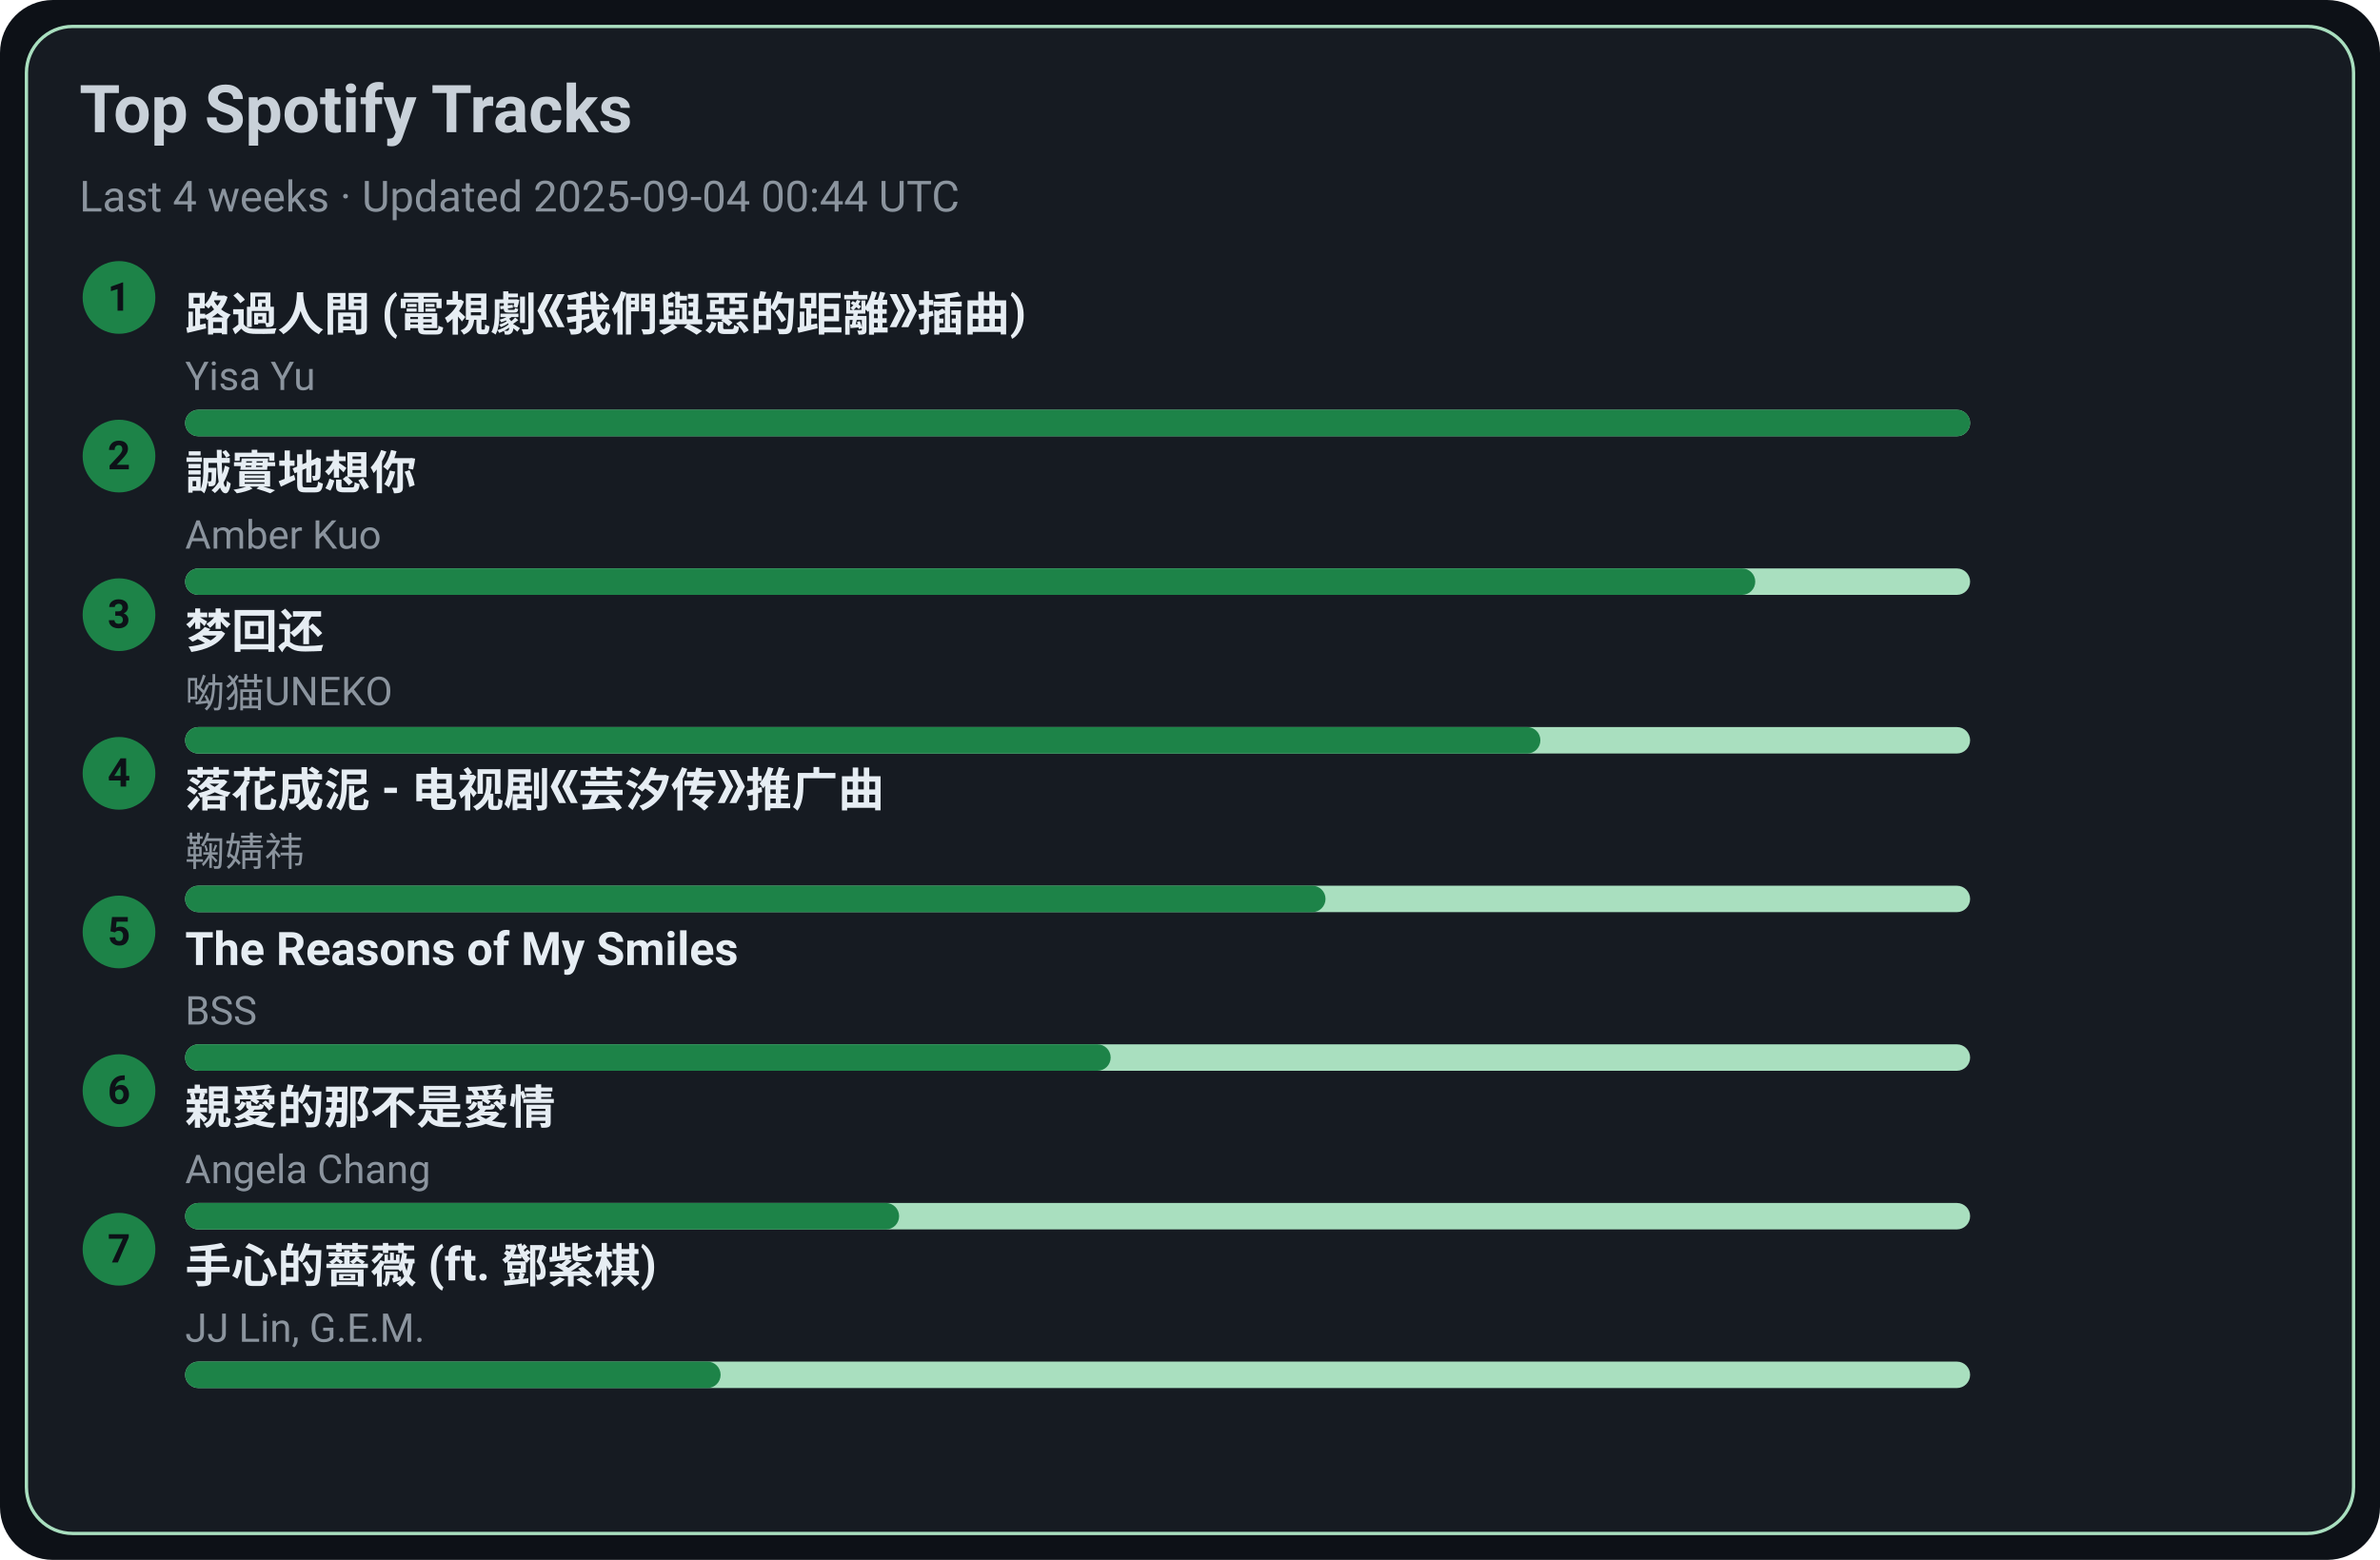
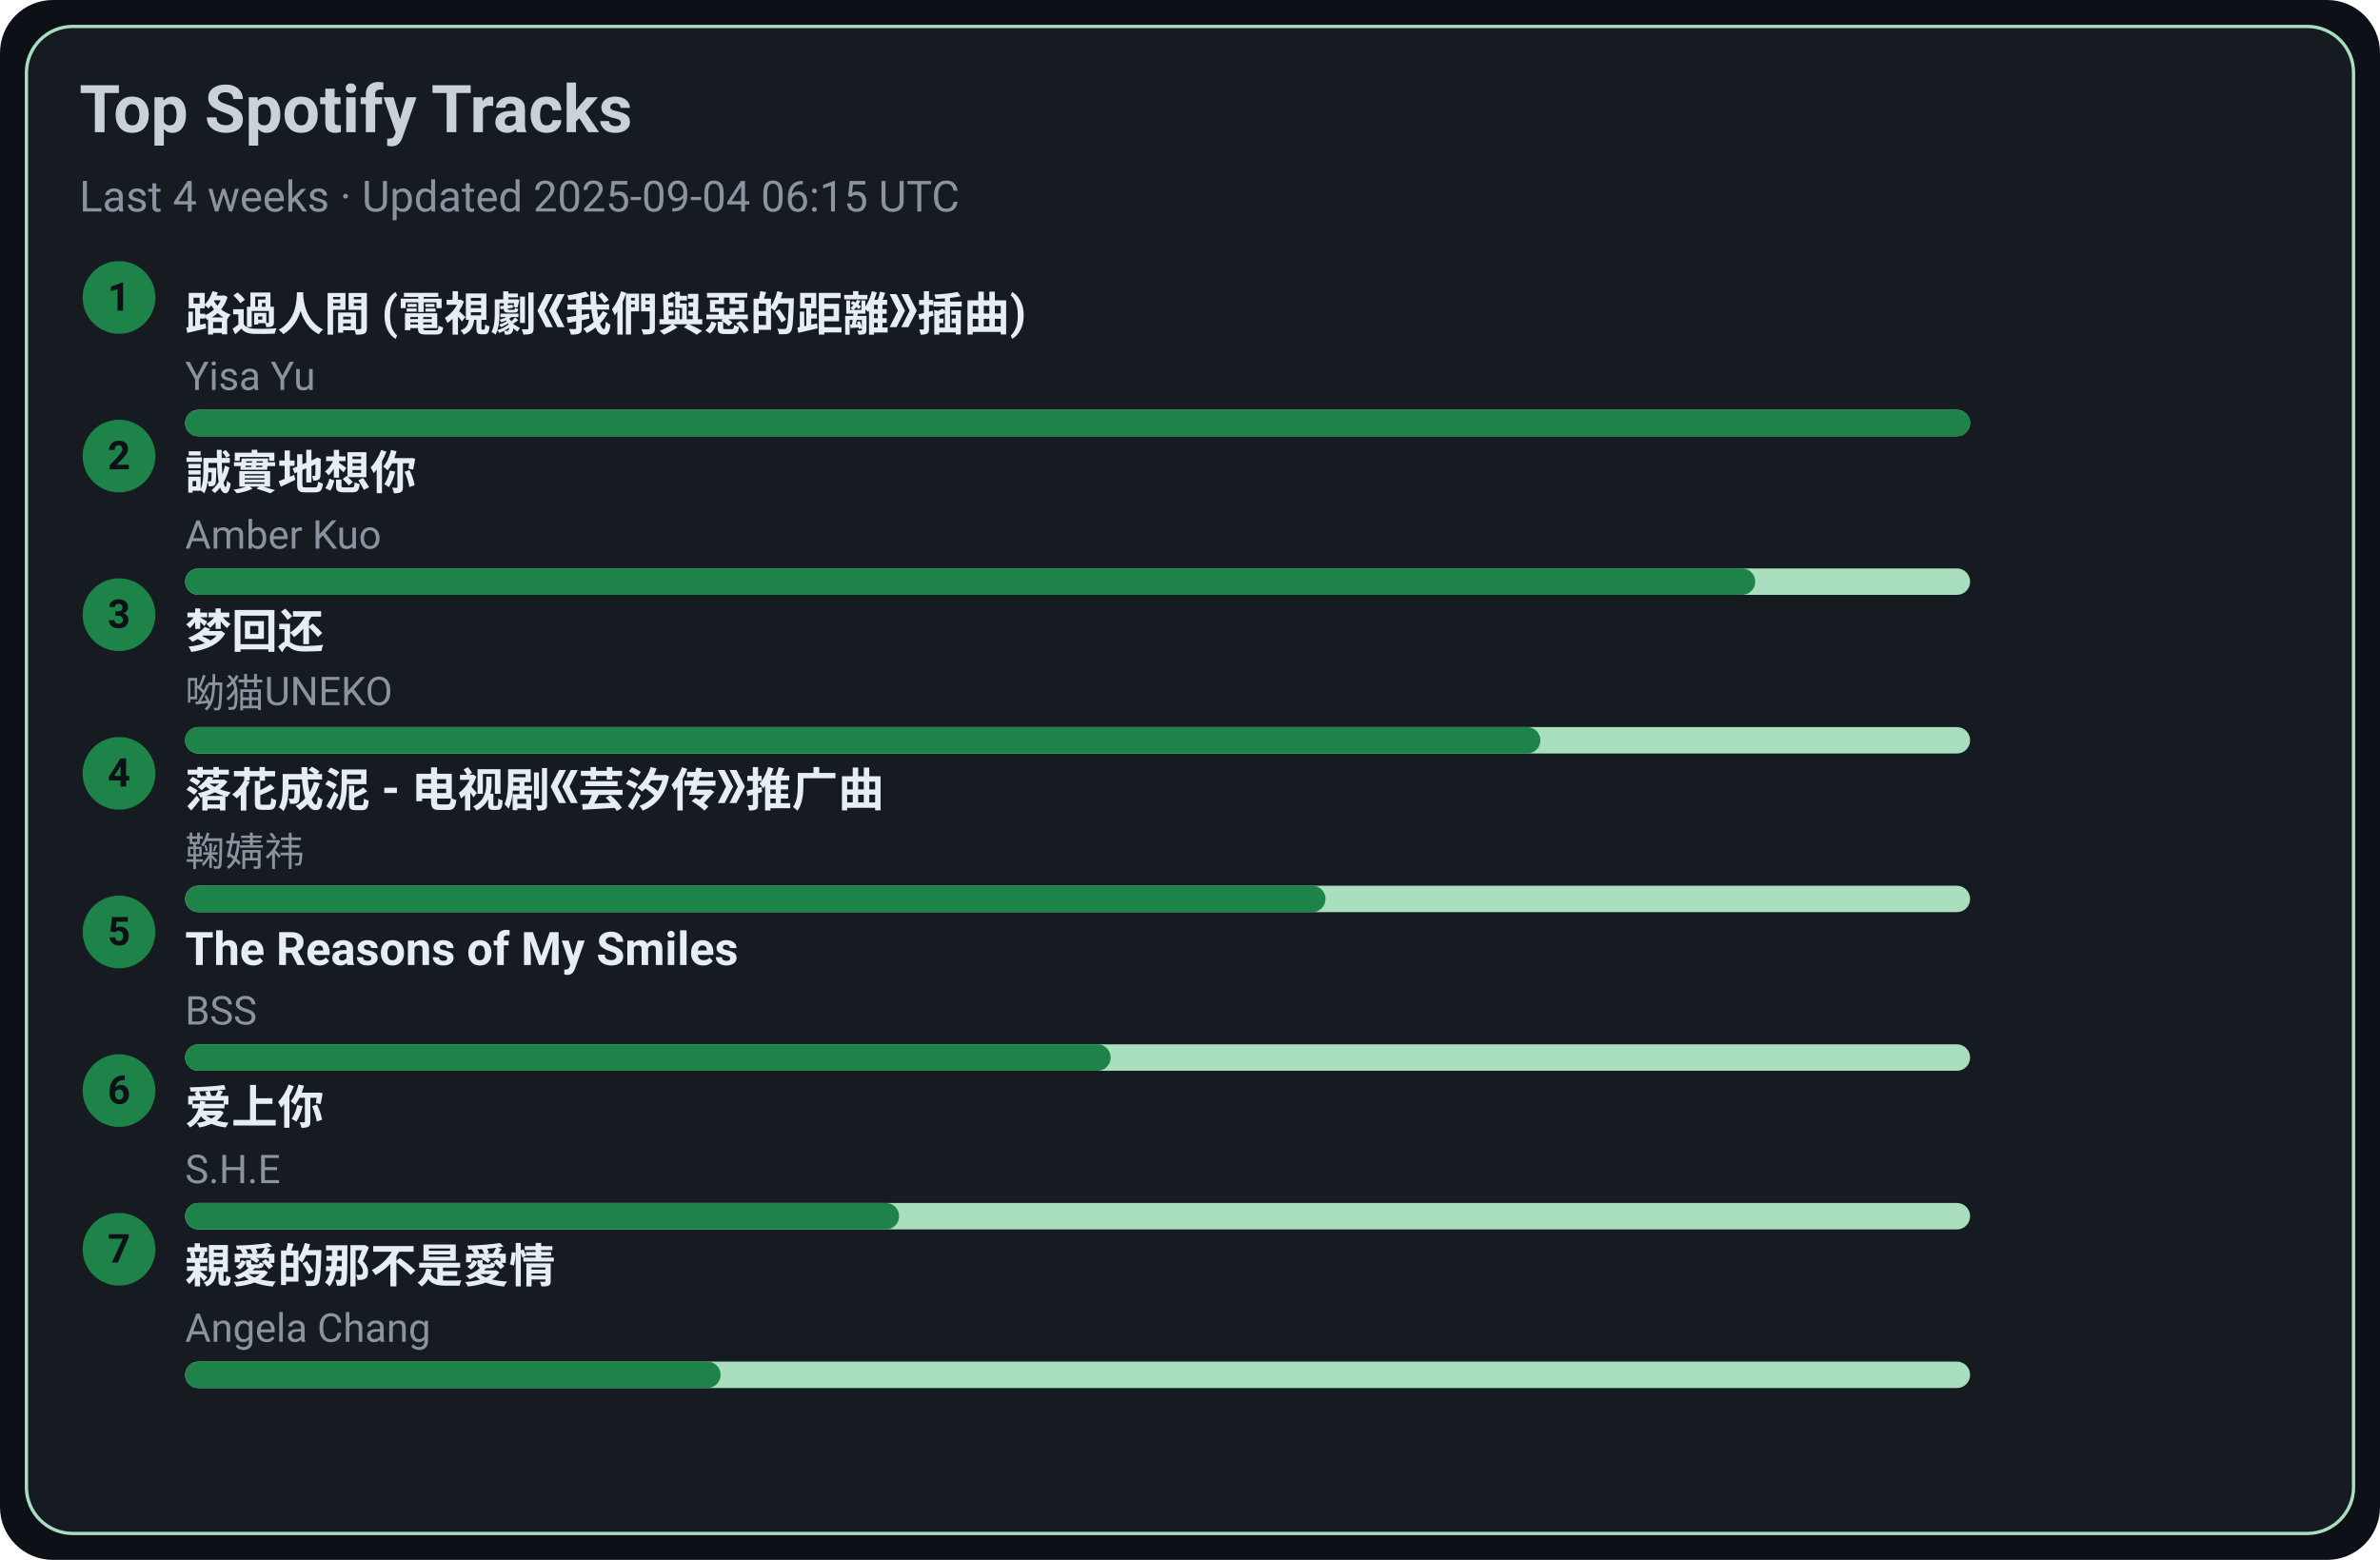
<svg xmlns="http://www.w3.org/2000/svg" width="720" height="472" viewBox="0 0 720 472">
  <style>text{font-family:-apple-system,BlinkMacSystemFont,Segoe UI,Roboto,Ubuntu,Helvetica Neue,Arial,Noto Sans,sans-serif}</style>
  <rect width="720" height="472" rx="16" fill="#0d1117" />
  <rect x="8" y="8" width="704" height="456" rx="14" fill="#161b22" stroke="#A9DFBF" />
  <text x="24" y="40" font-size="20" fill="#c9d1d9" font-weight="600">Top Spotify Tracks</text>
-   <text x="24" y="64" font-size="13" fill="#8b949e">Last 4 weeks · Updated 2025-09-04 00:44 UTC</text>
+   <text x="24" y="64" font-size="13" fill="#8b949e">Last 4 weeks · Updated 2025-09-04 06:15 UTC</text>
  <circle cx="36" cy="90" r="11" fill="#1D8348" />
  <text x="36" y="94" text-anchor="middle" font-size="12" fill="#0d1117" font-weight="700">1</text>
  <a href="https://open.spotify.com/track/1ZSleGniKMWNrWvK5cGALO" target="_blank" rel="noopener noreferrer">
    <text x="56" y="100" font-size="14" fill="#e6edf3" font-weight="600">路過人間 (電視劇《我們與惡的距離》插曲)</text>
  </a>
  <text x="56" y="118" font-size="12" fill="#8b949e">Yisa Yu</text>
  <rect x="56" y="124" width="540" height="8" rx="4" fill="#A9DFBF" />
  <rect x="56" y="124" width="540" height="8" rx="4" fill="#1D8348" />
  <circle cx="36" cy="138" r="11" fill="#1D8348" />
  <text x="36" y="142" text-anchor="middle" font-size="12" fill="#0d1117" font-weight="700">2</text>
  <a href="https://open.spotify.com/track/1SPZzj8QzOwZoAGKXMGLGJ" target="_blank" rel="noopener noreferrer">
    <text x="56" y="148" font-size="14" fill="#e6edf3" font-weight="600">誠實地想你</text>
  </a>
  <text x="56" y="166" font-size="12" fill="#8b949e">Amber Kuo</text>
  <rect x="56" y="172" width="540" height="8" rx="4" fill="#A9DFBF" />
  <rect x="56" y="172" width="475" height="8" rx="4" fill="#1D8348" />
  <circle cx="36" cy="186" r="11" fill="#1D8348" />
  <text x="36" y="190" text-anchor="middle" font-size="12" fill="#0d1117" font-weight="700">3</text>
  <a href="https://open.spotify.com/track/6jTK3YxlFysC8g0Ye9tbPK" target="_blank" rel="noopener noreferrer">
    <text x="56" y="196" font-size="14" fill="#e6edf3" font-weight="600">梦回还</text>
  </a>
  <text x="56" y="214" font-size="12" fill="#8b949e">呦猫UNEKO</text>
  <rect x="56" y="220" width="540" height="8" rx="4" fill="#A9DFBF" />
  <rect x="56" y="220" width="410" height="8" rx="4" fill="#1D8348" />
  <circle cx="36" cy="234" r="11" fill="#1D8348" />
  <text x="36" y="238" text-anchor="middle" font-size="12" fill="#0d1117" font-weight="700">4</text>
  <a href="https://open.spotify.com/track/3kOZsJz3crGIWWHeoCNa0O" target="_blank" rel="noopener noreferrer">
    <text x="56" y="244" font-size="14" fill="#e6edf3" font-weight="600">落花成泥 - 电视剧《芸汐传》推广曲</text>
  </a>
  <text x="56" y="262" font-size="12" fill="#8b949e">鞠婧祎</text>
  <rect x="56" y="268" width="540" height="8" rx="4" fill="#A9DFBF" />
  <rect x="56" y="268" width="345" height="8" rx="4" fill="#1D8348" />
  <circle cx="36" cy="282" r="11" fill="#1D8348" />
  <text x="36" y="286" text-anchor="middle" font-size="12" fill="#0d1117" font-weight="700">5</text>
  <a href="https://open.spotify.com/track/1amowbJ9HHFFSFdg2ubM7G" target="_blank" rel="noopener noreferrer">
    <text x="56" y="292" font-size="14" fill="#e6edf3" font-weight="600">The Reasons of My Smiles</text>
  </a>
  <text x="56" y="310" font-size="12" fill="#8b949e">BSS</text>
  <rect x="56" y="316" width="540" height="8" rx="4" fill="#A9DFBF" />
  <rect x="56" y="316" width="280" height="8" rx="4" fill="#1D8348" />
  <circle cx="36" cy="330" r="11" fill="#1D8348" />
  <text x="36" y="334" text-anchor="middle" font-size="12" fill="#0d1117" font-weight="700">6</text>
-   <a href="https://open.spotify.com/track/1MAv2SJPGVVDHyFlhflmYR" target="_blank" rel="noopener noreferrer">
-     <text x="56" y="340" font-size="14" fill="#e6edf3" font-weight="600">親愛的那不是愛情</text>
+   <a href="https://open.spotify.com/track/4hcNpo1rtbzyNswsM5byTf" target="_blank" rel="noopener noreferrer">
+     <text x="56" y="340" font-size="14" fill="#e6edf3" font-weight="600">爱上你</text>
  </a>
-   <text x="56" y="358" font-size="12" fill="#8b949e">Angela Chang</text>
+   <text x="56" y="358" font-size="12" fill="#8b949e">S.H.E</text>
  <rect x="56" y="364" width="540" height="8" rx="4" fill="#A9DFBF" />
  <rect x="56" y="364" width="216" height="8" rx="4" fill="#1D8348" />
  <circle cx="36" cy="378" r="11" fill="#1D8348" />
  <text x="36" y="382" text-anchor="middle" font-size="12" fill="#0d1117" font-weight="700">7</text>
-   <a href="https://open.spotify.com/track/0w0u6SaUF3mtxMX0Dohnud" target="_blank" rel="noopener noreferrer">
-     <text x="56" y="388" font-size="14" fill="#e6edf3" font-weight="600">手心的薔薇 (ft. 鄧紫棋)</text>
+   <a href="https://open.spotify.com/track/1MAv2SJPGVVDHyFlhflmYR" target="_blank" rel="noopener noreferrer">
+     <text x="56" y="388" font-size="14" fill="#e6edf3" font-weight="600">親愛的那不是愛情</text>
  </a>
-   <text x="56" y="406" font-size="12" fill="#8b949e">JJ Lin, G.E.M.</text>
+   <text x="56" y="406" font-size="12" fill="#8b949e">Angela Chang</text>
  <rect x="56" y="412" width="540" height="8" rx="4" fill="#A9DFBF" />
  <rect x="56" y="412" width="162" height="8" rx="4" fill="#1D8348" />
</svg>
